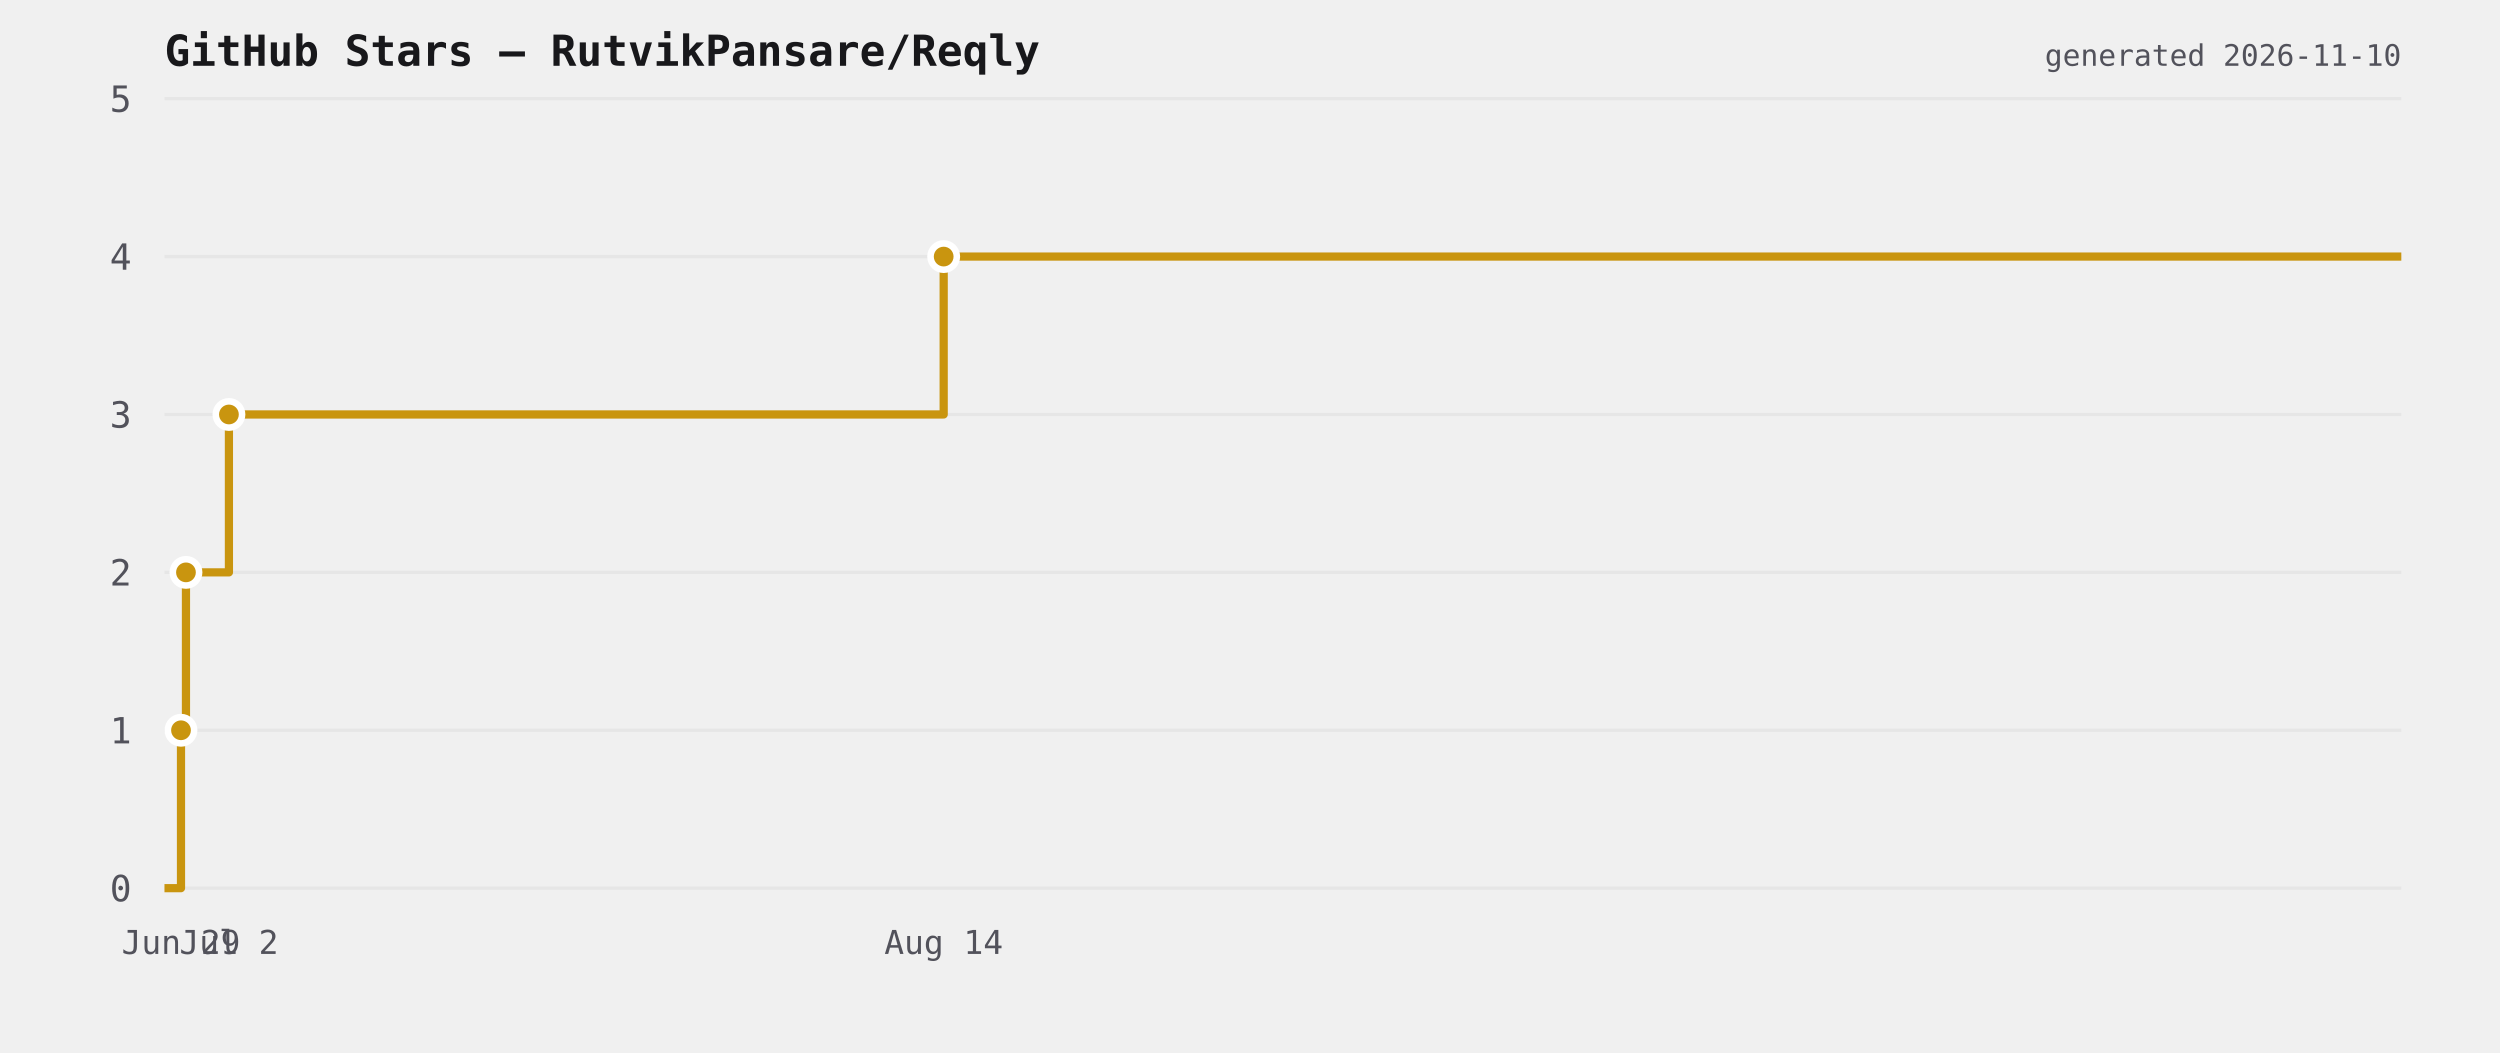
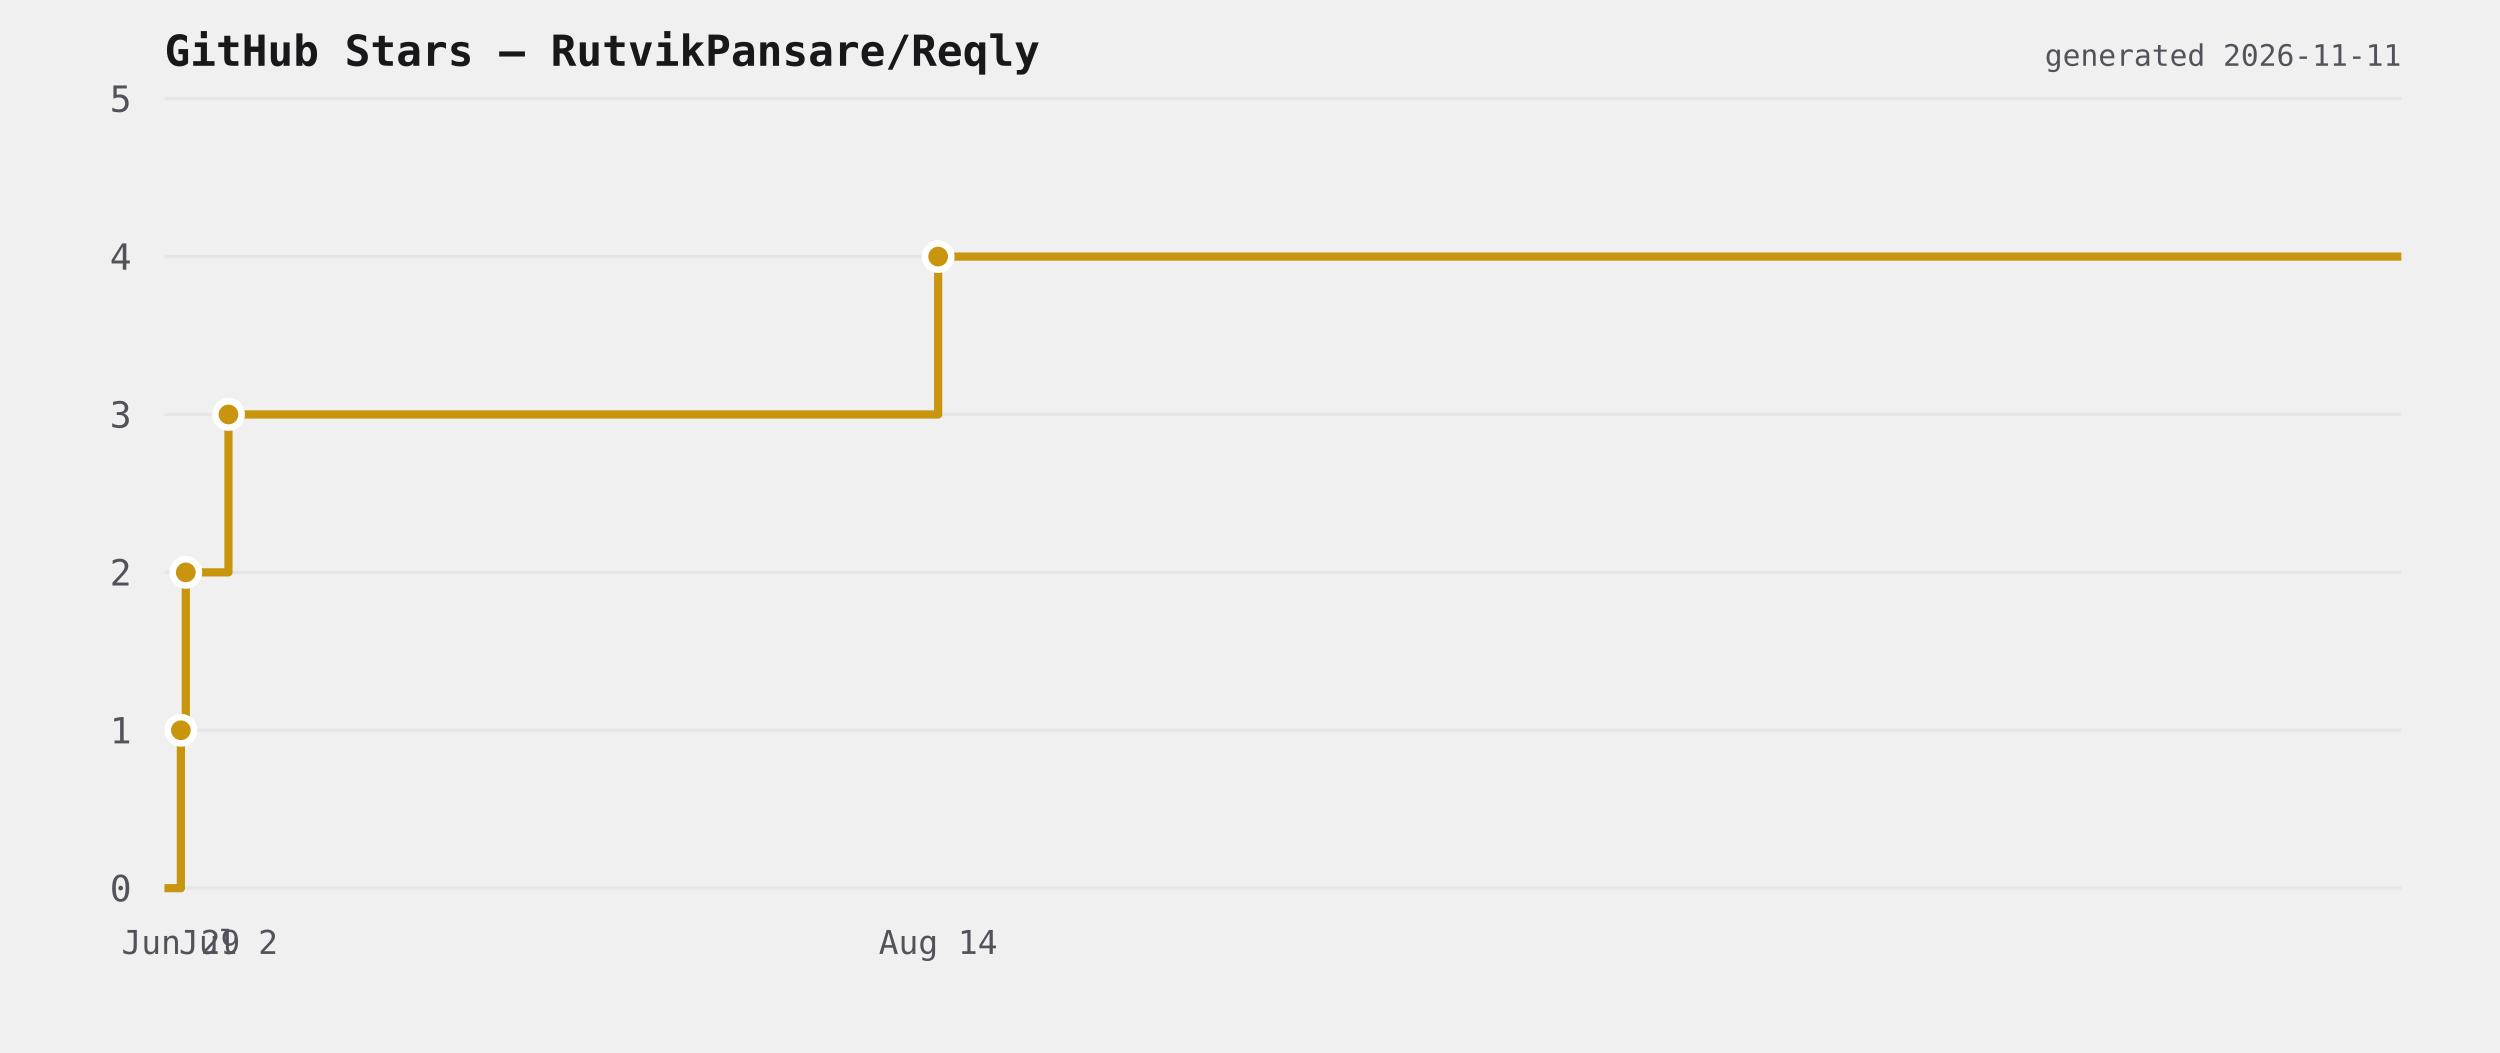
<svg xmlns="http://www.w3.org/2000/svg" viewBox="0 0 760 320" width="760" height="320">
  <rect width="760" height="320" fill="transparent" />
  <text x="50" y="20" font-size="13" font-weight="600" fill="#18181b" font-family="ui-monospace,monospace">GitHub Stars — RutvikPansare/Reqly</text>
  <line x1="50" y1="270" x2="730" y2="270" stroke="#e6e6e6" stroke-width="1" />
  <text x="40" y="274" font-size="11" fill="#52525b" text-anchor="end" font-family="ui-monospace,monospace">0</text>
  <line x1="50" y1="222" x2="730" y2="222" stroke="#e6e6e6" stroke-width="1" />
  <text x="40" y="226" font-size="11" fill="#52525b" text-anchor="end" font-family="ui-monospace,monospace">1</text>
  <line x1="50" y1="174" x2="730" y2="174" stroke="#e6e6e6" stroke-width="1" />
  <text x="40" y="178" font-size="11" fill="#52525b" text-anchor="end" font-family="ui-monospace,monospace">2</text>
  <line x1="50" y1="126" x2="730" y2="126" stroke="#e6e6e6" stroke-width="1" />
  <text x="40" y="130" font-size="11" fill="#52525b" text-anchor="end" font-family="ui-monospace,monospace">3</text>
  <line x1="50" y1="78" x2="730" y2="78" stroke="#e6e6e6" stroke-width="1" />
  <text x="40" y="82" font-size="11" fill="#52525b" text-anchor="end" font-family="ui-monospace,monospace">4</text>
  <line x1="50" y1="30" x2="730" y2="30" stroke="#e6e6e6" stroke-width="1" />
  <text x="40" y="34" font-size="11" fill="#52525b" text-anchor="end" font-family="ui-monospace,monospace">5</text>
-   <path d="M 50 270 L 55.022 270 L 55.022 222 L 56.532 222 L 56.532 174 L 69.593 174 L 69.593 126 L 286.879 126 L 286.879 78 L 730 78 L 730 78" fill="none" stroke="#c9950f" stroke-width="2.5" stroke-linejoin="round" />
-   <circle cx="55.022" cy="222" r="4" fill="#c9950f" stroke="#ffffff" stroke-width="2" />
-   <circle cx="56.532" cy="174" r="4" fill="#c9950f" stroke="#ffffff" stroke-width="2" />
-   <circle cx="69.593" cy="126" r="4" fill="#c9950f" stroke="#ffffff" stroke-width="2" />
-   <circle cx="286.879" cy="78" r="4" fill="#c9950f" stroke="#ffffff" stroke-width="2" />
-   <text x="55.022" y="290" font-size="10" fill="#52525b" text-anchor="middle" font-family="ui-monospace,monospace">Jun 29</text>
-   <text x="69.593" y="290" font-size="10" fill="#52525b" text-anchor="middle" font-family="ui-monospace,monospace">Jul 2</text>
-   <text x="286.879" y="290" font-size="10" fill="#52525b" text-anchor="middle" font-family="ui-monospace,monospace">Aug 14</text>
-   <text x="730" y="20" font-size="9" fill="#52525b" text-anchor="end" font-family="ui-monospace,monospace">generated 2026-11-10</text>
+   <path d="M 50 270 L 54.987 270 L 54.987 222 L 56.485 222 L 56.485 174 L 69.454 174 L 69.454 126 L 285.196 126 L 285.196 78 L 730 78 L 730 78" fill="none" stroke="#c9950f" stroke-width="2.5" stroke-linejoin="round" />
+   <circle cx="54.987" cy="222" r="4" fill="#c9950f" stroke="#ffffff" stroke-width="2" />
+   <circle cx="56.485" cy="174" r="4" fill="#c9950f" stroke="#ffffff" stroke-width="2" />
+   <circle cx="69.454" cy="126" r="4" fill="#c9950f" stroke="#ffffff" stroke-width="2" />
+   <circle cx="285.196" cy="78" r="4" fill="#c9950f" stroke="#ffffff" stroke-width="2" />
+   <text x="54.987" y="290" font-size="10" fill="#52525b" text-anchor="middle" font-family="ui-monospace,monospace">Jun 29</text>
+   <text x="69.454" y="290" font-size="10" fill="#52525b" text-anchor="middle" font-family="ui-monospace,monospace">Jul 2</text>
+   <text x="285.196" y="290" font-size="10" fill="#52525b" text-anchor="middle" font-family="ui-monospace,monospace">Aug 14</text>
+   <text x="730" y="20" font-size="9" fill="#52525b" text-anchor="end" font-family="ui-monospace,monospace">generated 2026-11-11</text>
</svg>
